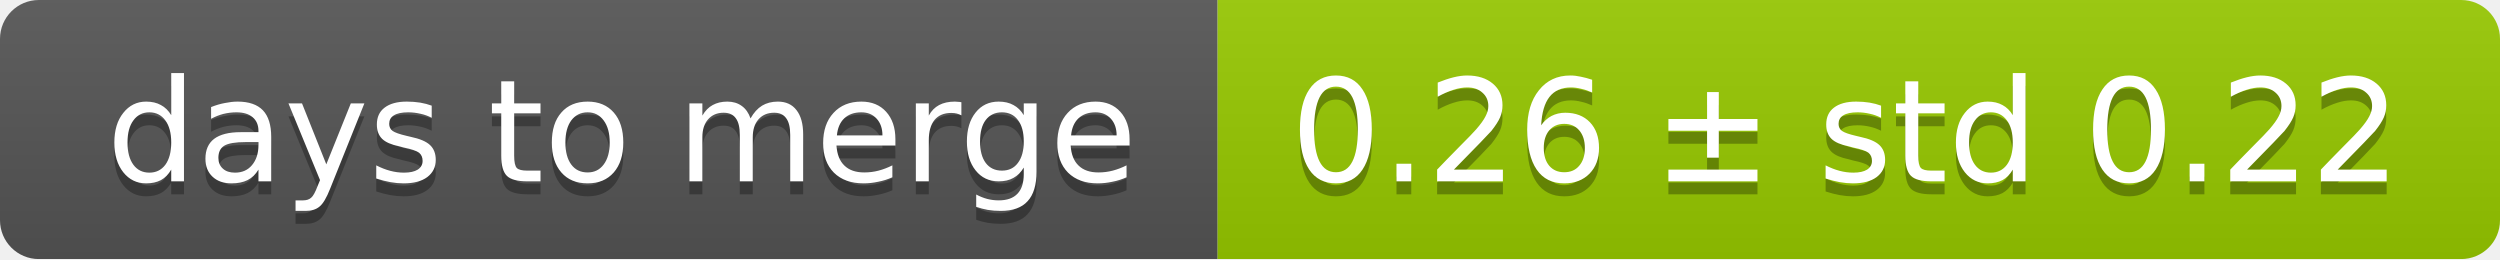
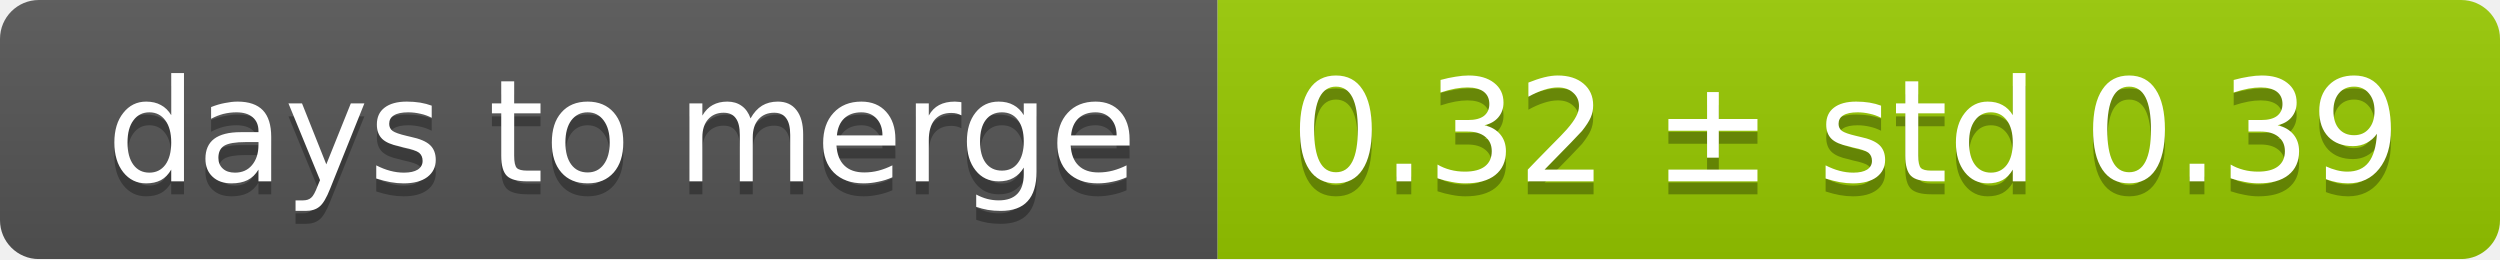
<svg xmlns="http://www.w3.org/2000/svg" width="193" height="20">
  <linearGradient id="smooth" x2="0" y2="100%">
    <stop offset="0" stop-color="#bbb" stop-opacity=".1" />
    <stop offset="1" stop-opacity=".1" />
  </linearGradient>
  <mask id="round">
    <rect width="193" height="20" rx="3" fill="#fff" />
  </mask>
  <g mask="url(#round)">
    <rect width="94" height="20" fill="#555" />
    <rect x="94" width="99" height="20" fill="#97ca00" />
    <rect width="193" height="20" fill="url(#smooth)" />
  </g>
  <g fill="#fff" text-anchor="middle" font-family="DejaVu Sans,Verdana,Geneva,sans-serif" font-size="11">
    <text x="48" y="15" fill="#010101" fill-opacity=".3">days to merge</text>
    <text x="48" y="14">days to merge</text>
-     <text x="142.5" y="15" fill="#010101" fill-opacity=".3">0.26 ± std 0.22</text>
-     <text x="142.5" y="14">0.26 ± std 0.22</text>
+     <text x="142.5" y="15" fill="#010101" fill-opacity=".3">0.32 ± std 0.39</text>
+     <text x="142.5" y="14">0.32 ± std 0.39</text>
  </g>
</svg>
